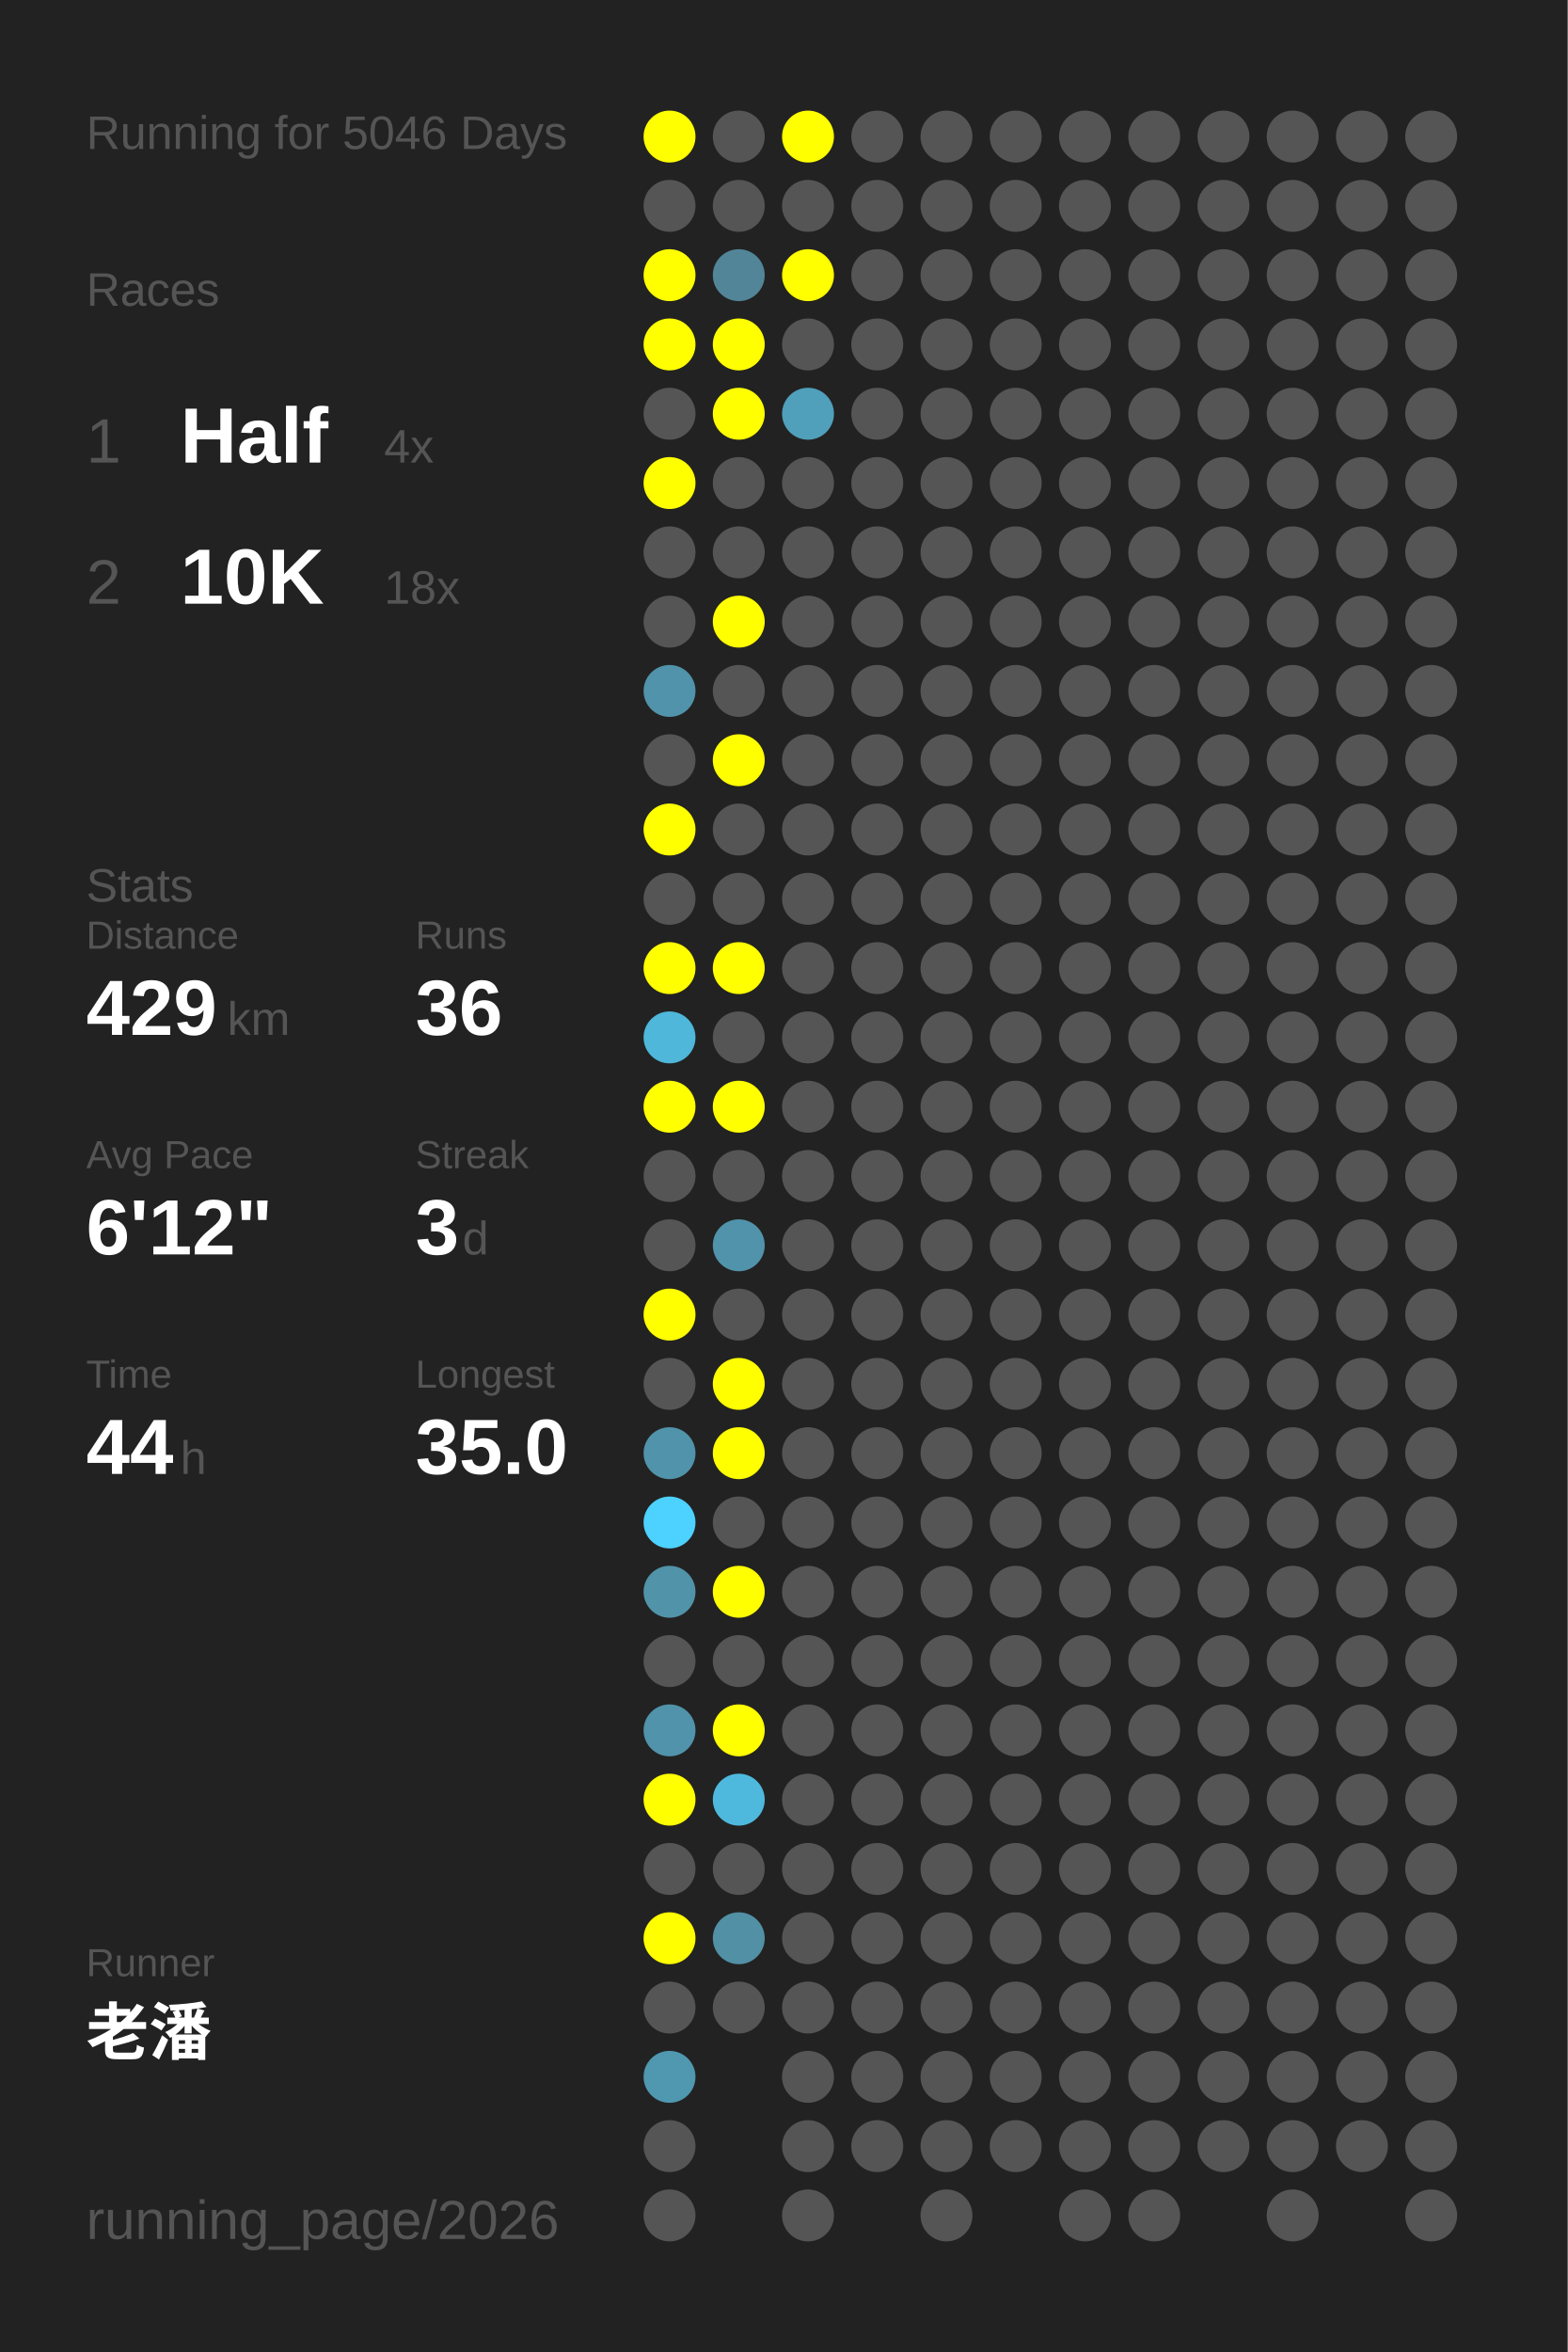
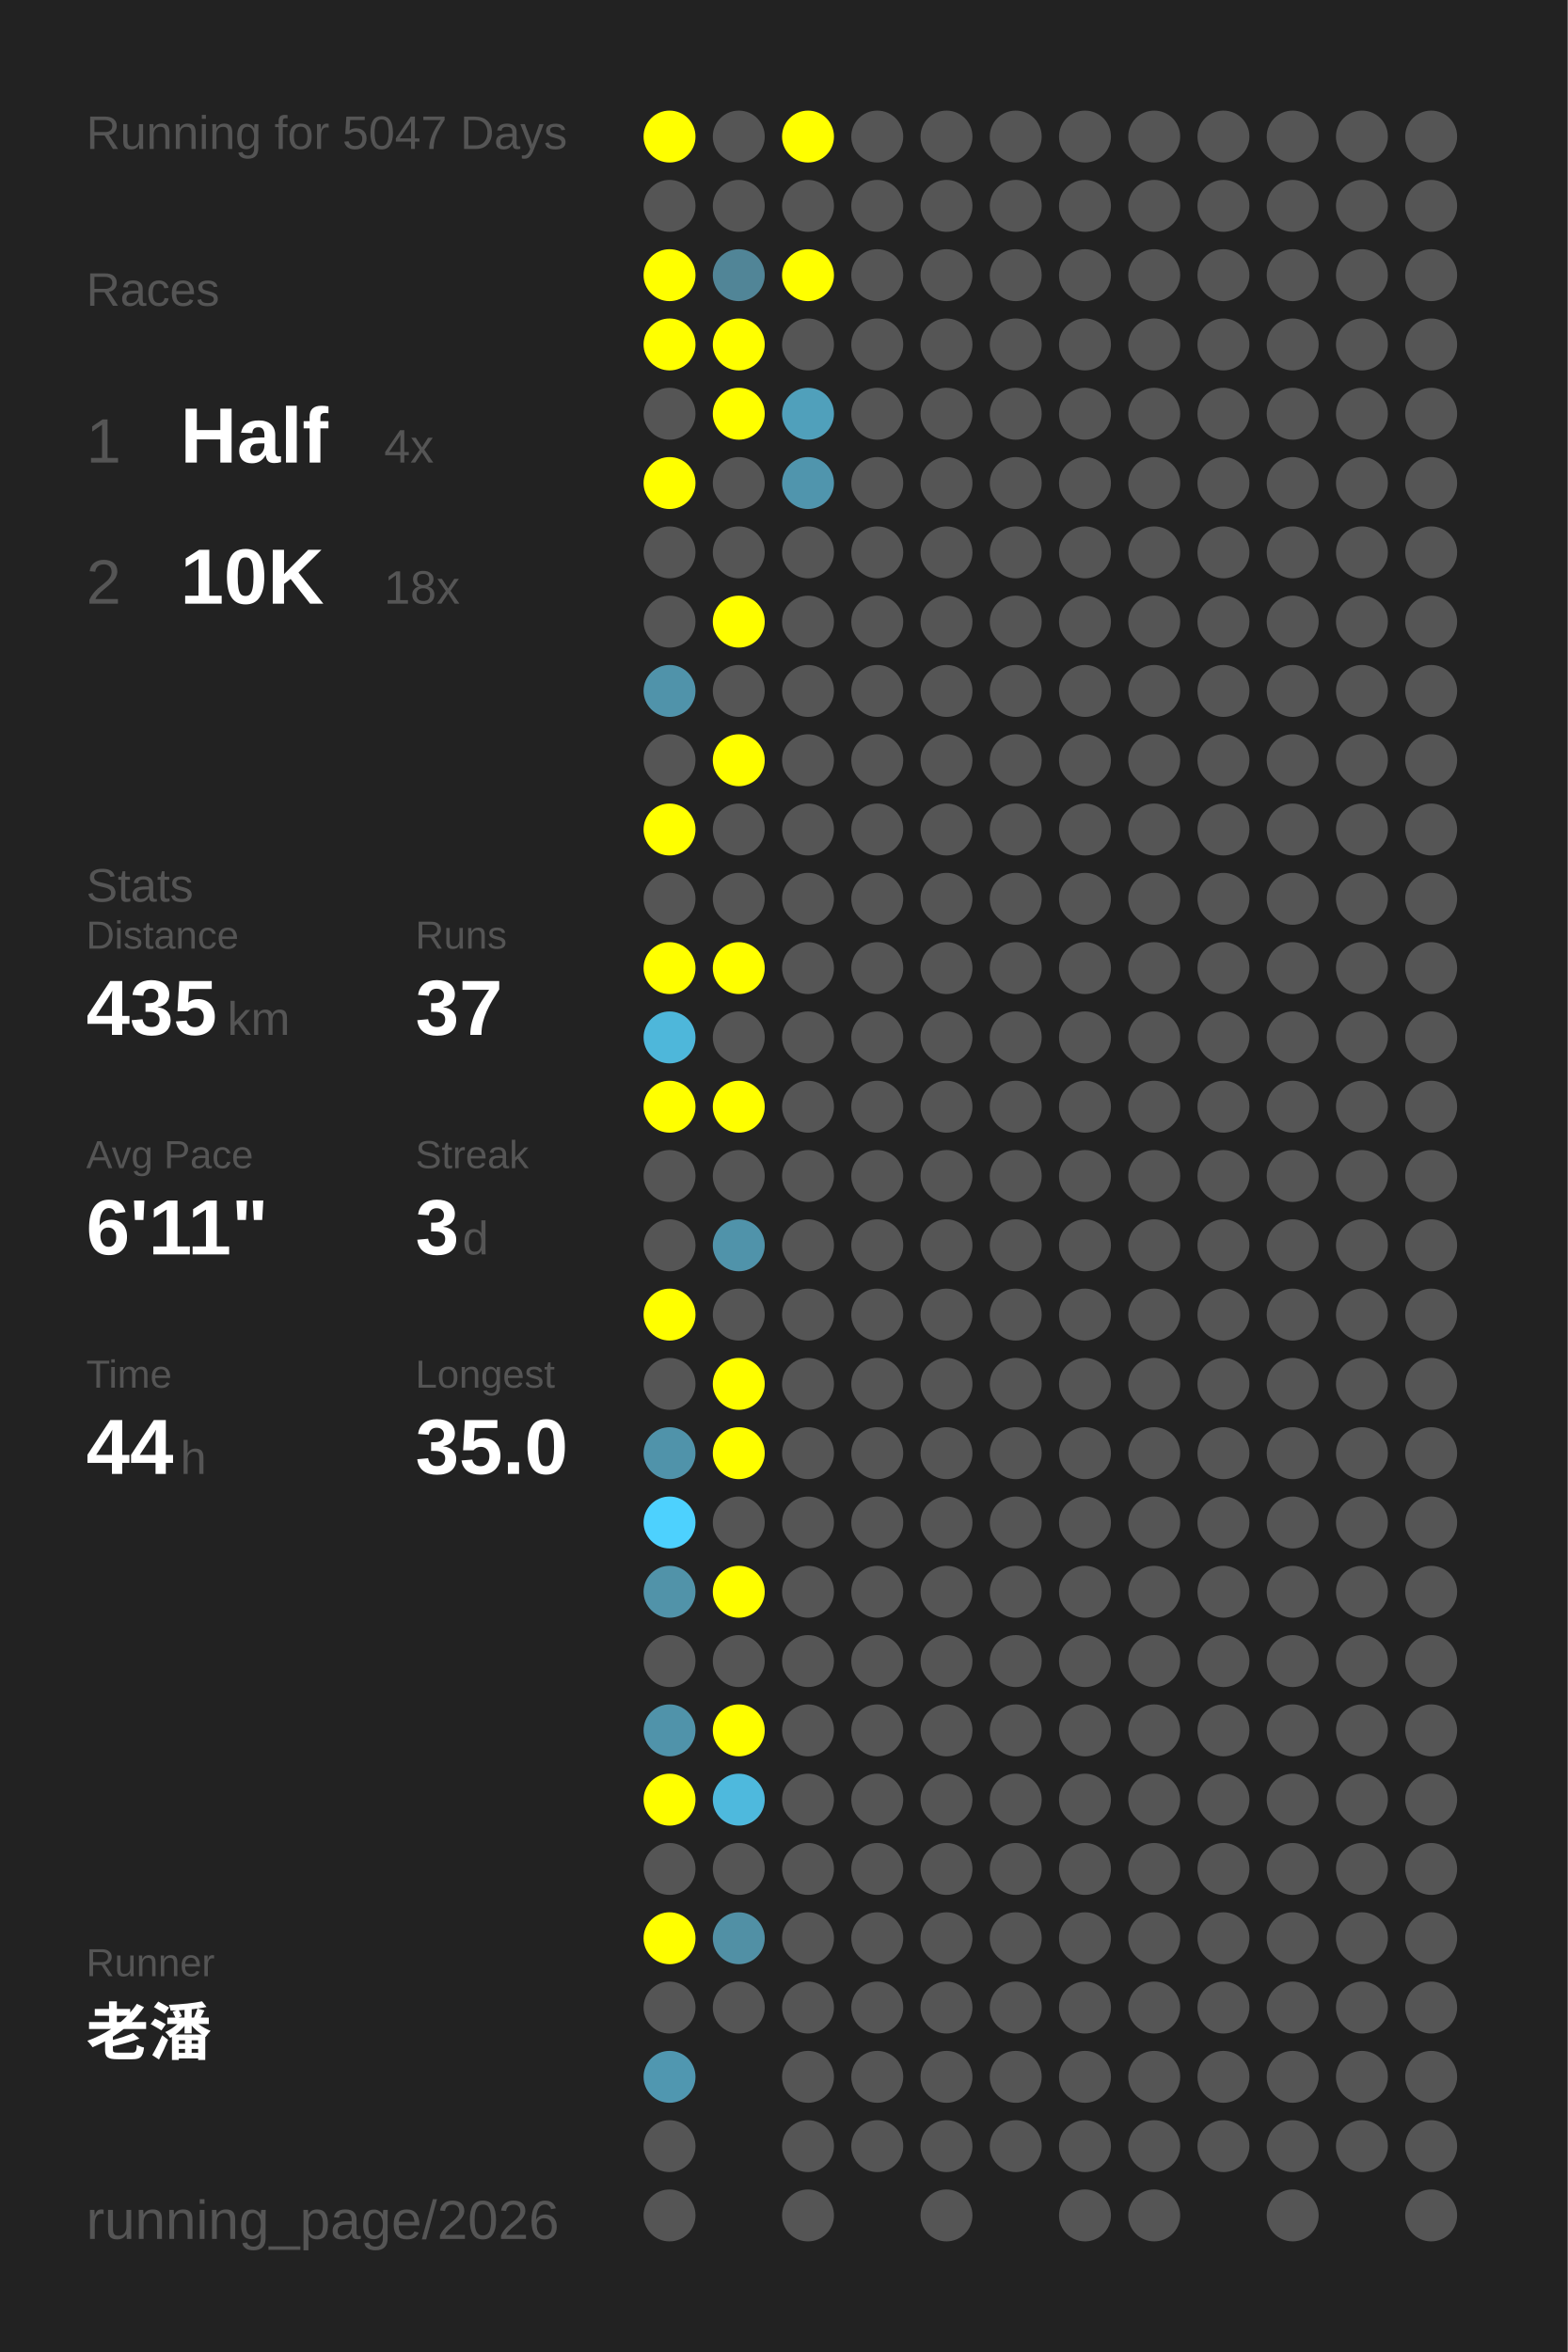
<svg xmlns="http://www.w3.org/2000/svg" baseProfile="full" height="300mm" version="1.1" viewBox="0,0,200,300" width="200mm">
  <defs />
  <rect fill="#222222" height="300" width="200" x="0" y="0" />
-   <text fill="#555555" style="font-size:6px; font-family:Arial;" x="11" y="19">Running for 5046 Days</text>
+   <text fill="#555555" style="font-size:6px; font-family:Arial;" x="11" y="19">Running for 5047 Days</text>
  <text fill="#555555" style="font-size:6px; font-family:Arial;" x="11" y="39">Races</text>
  <text fill="#555555" style="font-size:8px; font-family:Arial;" x="11" y="59">1</text>
  <text fill="#FFFFFF" style="font-size:10px; font-family:Arial; font-weight:bold;" x="23" y="59">Half</text>
  <text fill="#555555" style="font-size:6px; font-family:Arial;" x="49" y="59">4x</text>
  <text fill="#555555" style="font-size:8px; font-family:Arial;" x="11" y="77">2</text>
  <text fill="#FFFFFF" style="font-size:10px; font-family:Arial; font-weight:bold;" x="23" y="77">10K</text>
  <text fill="#555555" style="font-size:6px; font-family:Arial;" x="49" y="77">18x</text>
  <text fill="#555555" style="font-size:6px; font-family:Arial;" x="11" y="115">Stats</text>
  <text fill="#555555" style="font-size:5px; font-family:Arial;" x="11" y="121">Distance</text>
-   <text fill="#FFFFFF" style="font-size:10px; font-family:Arial; font-weight:bold;" x="11" y="132">429</text>
+   <text fill="#FFFFFF" style="font-size:10px; font-family:Arial; font-weight:bold;" x="11" y="132">435</text>
  <text fill="#555555" style="font-size:6px; font-family:Arial;" x="29" y="132">km</text>
  <text fill="#555555" style="font-size:5px; font-family:Arial;" x="53" y="121">Runs</text>
-   <text fill="#FFFFFF" style="font-size:10px; font-family:Arial; font-weight:bold;" x="53" y="132">36</text>
+   <text fill="#FFFFFF" style="font-size:10px; font-family:Arial; font-weight:bold;" x="53" y="132">37</text>
  <text fill="#555555" style="font-size:5px; font-family:Arial;" x="11" y="149">Avg Pace</text>
-   <text fill="#FFFFFF" style="font-size:10px; font-family:Arial; font-weight:bold;" x="11" y="160">6'12"</text>
+   <text fill="#FFFFFF" style="font-size:10px; font-family:Arial; font-weight:bold;" x="11" y="160">6'11"</text>
  <text fill="#555555" style="font-size:5px; font-family:Arial;" x="53" y="149">Streak</text>
  <text fill="#FFFFFF" style="font-size:10px; font-family:Arial; font-weight:bold;" x="53" y="160">3</text>
  <text fill="#555555" style="font-size:6px; font-family:Arial;" x="59" y="160">d</text>
  <text fill="#555555" style="font-size:5px; font-family:Arial;" x="11" y="177">Time</text>
  <text fill="#FFFFFF" style="font-size:10px; font-family:Arial; font-weight:bold;" x="11" y="188">44</text>
  <text fill="#555555" style="font-size:6px; font-family:Arial;" x="23" y="188">h</text>
  <text fill="#555555" style="font-size:5px; font-family:Arial;" x="53" y="177">Longest</text>
  <text fill="#FFFFFF" style="font-size:10px; font-family:Arial; font-weight:bold;" x="53" y="188">35.0</text>
  <text fill="#555555" style="font-size:5px; font-family:Arial;" x="11" y="252.065">Runner</text>
  <text fill="#FFFFFF" style="font-size:8px; font-family:Arial; font-weight:bold;" x="11" y="262.065">老潘</text>
  <text fill="#555555" style="font-size:7px; font-family:Arial;" x="11" y="285.581">running_page/2026</text>
  <circle cx="85.417" cy="17.419" fill="#FFFF00" r="3.312" />
  <circle cx="85.417" cy="26.258" fill="#555555" r="3.312" />
  <circle cx="85.417" cy="35.097" fill="#FFFF00" r="3.312" />
  <circle cx="85.417" cy="43.935" fill="#FFFF00" r="3.312" />
  <circle cx="85.417" cy="52.774" fill="#555555" r="3.312" />
  <circle cx="85.417" cy="61.613" fill="#FFFF00" r="3.312" />
  <circle cx="85.417" cy="70.452" fill="#555555" r="3.312" />
  <circle cx="85.417" cy="79.29" fill="#555555" r="3.312" />
  <circle cx="85.417" cy="88.129" fill="#5093aa" r="3.312" />
  <circle cx="85.417" cy="96.968" fill="#555555" r="3.312" />
  <circle cx="85.417" cy="105.806" fill="#FFFF00" r="3.312" />
  <circle cx="85.417" cy="114.645" fill="#555555" r="3.312" />
  <circle cx="85.417" cy="123.484" fill="#FFFF00" r="3.312" />
  <circle cx="85.417" cy="132.323" fill="#4eb7da" r="3.312" />
  <circle cx="85.417" cy="141.161" fill="#FFFF00" r="3.312" />
  <circle cx="85.417" cy="150" fill="#555555" r="3.312" />
  <circle cx="85.417" cy="158.839" fill="#555555" r="3.312" />
  <circle cx="85.417" cy="167.677" fill="#FFFF00" r="3.312" />
  <circle cx="85.417" cy="176.516" fill="#555555" r="3.312" />
  <circle cx="85.417" cy="185.355" fill="#5093aa" r="3.312" />
  <circle cx="85.417" cy="194.194" fill="#4dd1fe" r="3.312" />
  <circle cx="85.417" cy="203.032" fill="#5193a9" r="3.312" />
  <circle cx="85.417" cy="211.871" fill="#555555" r="3.312" />
  <circle cx="85.417" cy="220.71" fill="#5093aa" r="3.312" />
  <circle cx="85.417" cy="229.548" fill="#FFFF00" r="3.312" />
  <circle cx="85.417" cy="238.387" fill="#555555" r="3.312" />
  <circle cx="85.417" cy="247.226" fill="#FFFF00" r="3.312" />
  <circle cx="85.417" cy="256.065" fill="#555555" r="3.312" />
  <circle cx="85.417" cy="264.903" fill="#5097b0" r="3.312" />
  <circle cx="85.417" cy="273.742" fill="#555555" r="3.312" />
  <circle cx="85.417" cy="282.581" fill="#555555" r="3.312" />
  <circle cx="94.25" cy="17.419" fill="#555555" r="3.312" />
  <circle cx="94.25" cy="26.258" fill="#555555" r="3.312" />
  <circle cx="94.25" cy="35.097" fill="#518597" r="3.312" />
  <circle cx="94.25" cy="43.935" fill="#FFFF00" r="3.312" />
  <circle cx="94.25" cy="52.774" fill="#FFFF00" r="3.312" />
  <circle cx="94.25" cy="61.613" fill="#555555" r="3.312" />
  <circle cx="94.25" cy="70.452" fill="#555555" r="3.312" />
  <circle cx="94.25" cy="79.29" fill="#FFFF00" r="3.312" />
  <circle cx="94.25" cy="88.129" fill="#555555" r="3.312" />
  <circle cx="94.25" cy="96.968" fill="#FFFF00" r="3.312" />
  <circle cx="94.25" cy="105.806" fill="#555555" r="3.312" />
  <circle cx="94.25" cy="114.645" fill="#555555" r="3.312" />
  <circle cx="94.25" cy="123.484" fill="#FFFF00" r="3.312" />
  <circle cx="94.25" cy="132.323" fill="#555555" r="3.312" />
  <circle cx="94.25" cy="141.161" fill="#FFFF00" r="3.312" />
  <circle cx="94.25" cy="150" fill="#555555" r="3.312" />
  <circle cx="94.25" cy="158.839" fill="#5093aa" r="3.312" />
  <circle cx="94.25" cy="167.677" fill="#555555" r="3.312" />
  <circle cx="94.25" cy="176.516" fill="#FFFF00" r="3.312" />
  <circle cx="94.25" cy="185.355" fill="#FFFF00" r="3.312" />
  <circle cx="94.25" cy="194.194" fill="#555555" r="3.312" />
  <circle cx="94.25" cy="203.032" fill="#FFFF00" r="3.312" />
  <circle cx="94.25" cy="211.871" fill="#555555" r="3.312" />
  <circle cx="94.25" cy="220.71" fill="#FFFF00" r="3.312" />
  <circle cx="94.25" cy="229.548" fill="#4eb9dd" r="3.312" />
  <circle cx="94.25" cy="238.387" fill="#555555" r="3.312" />
  <circle cx="94.25" cy="247.226" fill="#5190a5" r="3.312" />
  <circle cx="94.25" cy="256.065" fill="#555555" r="3.312" />
  <circle cx="103.083" cy="17.419" fill="#FFFF00" r="3.312" />
  <circle cx="103.083" cy="26.258" fill="#555555" r="3.312" />
  <circle cx="103.083" cy="35.097" fill="#FFFF00" r="3.312" />
  <circle cx="103.083" cy="43.935" fill="#555555" r="3.312" />
  <circle cx="103.083" cy="52.774" fill="#50a0bb" r="3.312" />
-   <circle cx="103.083" cy="61.613" fill="#555555" r="3.312" />
+   <circle cx="103.083" cy="61.613" fill="#5095ad" r="3.312" />
  <circle cx="103.083" cy="70.452" fill="#555555" r="3.312" />
  <circle cx="103.083" cy="79.29" fill="#555555" r="3.312" />
  <circle cx="103.083" cy="88.129" fill="#555555" r="3.312" />
  <circle cx="103.083" cy="96.968" fill="#555555" r="3.312" />
  <circle cx="103.083" cy="105.806" fill="#555555" r="3.312" />
  <circle cx="103.083" cy="114.645" fill="#555555" r="3.312" />
  <circle cx="103.083" cy="123.484" fill="#555555" r="3.312" />
  <circle cx="103.083" cy="132.323" fill="#555555" r="3.312" />
  <circle cx="103.083" cy="141.161" fill="#555555" r="3.312" />
  <circle cx="103.083" cy="150" fill="#555555" r="3.312" />
  <circle cx="103.083" cy="158.839" fill="#555555" r="3.312" />
  <circle cx="103.083" cy="167.677" fill="#555555" r="3.312" />
  <circle cx="103.083" cy="176.516" fill="#555555" r="3.312" />
  <circle cx="103.083" cy="185.355" fill="#555555" r="3.312" />
  <circle cx="103.083" cy="194.194" fill="#555555" r="3.312" />
  <circle cx="103.083" cy="203.032" fill="#555555" r="3.312" />
  <circle cx="103.083" cy="211.871" fill="#555555" r="3.312" />
  <circle cx="103.083" cy="220.71" fill="#555555" r="3.312" />
  <circle cx="103.083" cy="229.548" fill="#555555" r="3.312" />
  <circle cx="103.083" cy="238.387" fill="#555555" r="3.312" />
  <circle cx="103.083" cy="247.226" fill="#555555" r="3.312" />
  <circle cx="103.083" cy="256.065" fill="#555555" r="3.312" />
  <circle cx="103.083" cy="264.903" fill="#555555" r="3.312" />
  <circle cx="103.083" cy="273.742" fill="#555555" r="3.312" />
  <circle cx="103.083" cy="282.581" fill="#555555" r="3.312" />
  <circle cx="111.917" cy="17.419" fill="#555555" r="3.312" />
  <circle cx="111.917" cy="26.258" fill="#555555" r="3.312" />
  <circle cx="111.917" cy="35.097" fill="#555555" r="3.312" />
  <circle cx="111.917" cy="43.935" fill="#555555" r="3.312" />
  <circle cx="111.917" cy="52.774" fill="#555555" r="3.312" />
  <circle cx="111.917" cy="61.613" fill="#555555" r="3.312" />
  <circle cx="111.917" cy="70.452" fill="#555555" r="3.312" />
  <circle cx="111.917" cy="79.29" fill="#555555" r="3.312" />
  <circle cx="111.917" cy="88.129" fill="#555555" r="3.312" />
  <circle cx="111.917" cy="96.968" fill="#555555" r="3.312" />
  <circle cx="111.917" cy="105.806" fill="#555555" r="3.312" />
  <circle cx="111.917" cy="114.645" fill="#555555" r="3.312" />
  <circle cx="111.917" cy="123.484" fill="#555555" r="3.312" />
  <circle cx="111.917" cy="132.323" fill="#555555" r="3.312" />
  <circle cx="111.917" cy="141.161" fill="#555555" r="3.312" />
  <circle cx="111.917" cy="150" fill="#555555" r="3.312" />
  <circle cx="111.917" cy="158.839" fill="#555555" r="3.312" />
  <circle cx="111.917" cy="167.677" fill="#555555" r="3.312" />
  <circle cx="111.917" cy="176.516" fill="#555555" r="3.312" />
  <circle cx="111.917" cy="185.355" fill="#555555" r="3.312" />
  <circle cx="111.917" cy="194.194" fill="#555555" r="3.312" />
  <circle cx="111.917" cy="203.032" fill="#555555" r="3.312" />
  <circle cx="111.917" cy="211.871" fill="#555555" r="3.312" />
  <circle cx="111.917" cy="220.71" fill="#555555" r="3.312" />
  <circle cx="111.917" cy="229.548" fill="#555555" r="3.312" />
  <circle cx="111.917" cy="238.387" fill="#555555" r="3.312" />
  <circle cx="111.917" cy="247.226" fill="#555555" r="3.312" />
  <circle cx="111.917" cy="256.065" fill="#555555" r="3.312" />
  <circle cx="111.917" cy="264.903" fill="#555555" r="3.312" />
  <circle cx="111.917" cy="273.742" fill="#555555" r="3.312" />
  <circle cx="120.75" cy="17.419" fill="#555555" r="3.312" />
  <circle cx="120.75" cy="26.258" fill="#555555" r="3.312" />
  <circle cx="120.75" cy="35.097" fill="#555555" r="3.312" />
  <circle cx="120.75" cy="43.935" fill="#555555" r="3.312" />
  <circle cx="120.75" cy="52.774" fill="#555555" r="3.312" />
  <circle cx="120.75" cy="61.613" fill="#555555" r="3.312" />
  <circle cx="120.75" cy="70.452" fill="#555555" r="3.312" />
  <circle cx="120.75" cy="79.29" fill="#555555" r="3.312" />
  <circle cx="120.75" cy="88.129" fill="#555555" r="3.312" />
  <circle cx="120.75" cy="96.968" fill="#555555" r="3.312" />
  <circle cx="120.75" cy="105.806" fill="#555555" r="3.312" />
  <circle cx="120.75" cy="114.645" fill="#555555" r="3.312" />
  <circle cx="120.75" cy="123.484" fill="#555555" r="3.312" />
  <circle cx="120.75" cy="132.323" fill="#555555" r="3.312" />
  <circle cx="120.75" cy="141.161" fill="#555555" r="3.312" />
  <circle cx="120.75" cy="150" fill="#555555" r="3.312" />
  <circle cx="120.75" cy="158.839" fill="#555555" r="3.312" />
  <circle cx="120.75" cy="167.677" fill="#555555" r="3.312" />
  <circle cx="120.75" cy="176.516" fill="#555555" r="3.312" />
  <circle cx="120.75" cy="185.355" fill="#555555" r="3.312" />
  <circle cx="120.75" cy="194.194" fill="#555555" r="3.312" />
  <circle cx="120.75" cy="203.032" fill="#555555" r="3.312" />
  <circle cx="120.75" cy="211.871" fill="#555555" r="3.312" />
  <circle cx="120.75" cy="220.71" fill="#555555" r="3.312" />
  <circle cx="120.75" cy="229.548" fill="#555555" r="3.312" />
  <circle cx="120.75" cy="238.387" fill="#555555" r="3.312" />
  <circle cx="120.75" cy="247.226" fill="#555555" r="3.312" />
  <circle cx="120.75" cy="256.065" fill="#555555" r="3.312" />
  <circle cx="120.75" cy="264.903" fill="#555555" r="3.312" />
  <circle cx="120.75" cy="273.742" fill="#555555" r="3.312" />
  <circle cx="120.75" cy="282.581" fill="#555555" r="3.312" />
  <circle cx="129.583" cy="17.419" fill="#555555" r="3.312" />
  <circle cx="129.583" cy="26.258" fill="#555555" r="3.312" />
  <circle cx="129.583" cy="35.097" fill="#555555" r="3.312" />
  <circle cx="129.583" cy="43.935" fill="#555555" r="3.312" />
  <circle cx="129.583" cy="52.774" fill="#555555" r="3.312" />
  <circle cx="129.583" cy="61.613" fill="#555555" r="3.312" />
  <circle cx="129.583" cy="70.452" fill="#555555" r="3.312" />
  <circle cx="129.583" cy="79.29" fill="#555555" r="3.312" />
  <circle cx="129.583" cy="88.129" fill="#555555" r="3.312" />
  <circle cx="129.583" cy="96.968" fill="#555555" r="3.312" />
  <circle cx="129.583" cy="105.806" fill="#555555" r="3.312" />
  <circle cx="129.583" cy="114.645" fill="#555555" r="3.312" />
  <circle cx="129.583" cy="123.484" fill="#555555" r="3.312" />
  <circle cx="129.583" cy="132.323" fill="#555555" r="3.312" />
  <circle cx="129.583" cy="141.161" fill="#555555" r="3.312" />
  <circle cx="129.583" cy="150" fill="#555555" r="3.312" />
  <circle cx="129.583" cy="158.839" fill="#555555" r="3.312" />
  <circle cx="129.583" cy="167.677" fill="#555555" r="3.312" />
  <circle cx="129.583" cy="176.516" fill="#555555" r="3.312" />
  <circle cx="129.583" cy="185.355" fill="#555555" r="3.312" />
  <circle cx="129.583" cy="194.194" fill="#555555" r="3.312" />
  <circle cx="129.583" cy="203.032" fill="#555555" r="3.312" />
  <circle cx="129.583" cy="211.871" fill="#555555" r="3.312" />
  <circle cx="129.583" cy="220.71" fill="#555555" r="3.312" />
  <circle cx="129.583" cy="229.548" fill="#555555" r="3.312" />
  <circle cx="129.583" cy="238.387" fill="#555555" r="3.312" />
  <circle cx="129.583" cy="247.226" fill="#555555" r="3.312" />
  <circle cx="129.583" cy="256.065" fill="#555555" r="3.312" />
  <circle cx="129.583" cy="264.903" fill="#555555" r="3.312" />
  <circle cx="129.583" cy="273.742" fill="#555555" r="3.312" />
  <circle cx="138.417" cy="17.419" fill="#555555" r="3.312" />
  <circle cx="138.417" cy="26.258" fill="#555555" r="3.312" />
  <circle cx="138.417" cy="35.097" fill="#555555" r="3.312" />
  <circle cx="138.417" cy="43.935" fill="#555555" r="3.312" />
  <circle cx="138.417" cy="52.774" fill="#555555" r="3.312" />
  <circle cx="138.417" cy="61.613" fill="#555555" r="3.312" />
  <circle cx="138.417" cy="70.452" fill="#555555" r="3.312" />
  <circle cx="138.417" cy="79.29" fill="#555555" r="3.312" />
  <circle cx="138.417" cy="88.129" fill="#555555" r="3.312" />
  <circle cx="138.417" cy="96.968" fill="#555555" r="3.312" />
  <circle cx="138.417" cy="105.806" fill="#555555" r="3.312" />
  <circle cx="138.417" cy="114.645" fill="#555555" r="3.312" />
  <circle cx="138.417" cy="123.484" fill="#555555" r="3.312" />
  <circle cx="138.417" cy="132.323" fill="#555555" r="3.312" />
  <circle cx="138.417" cy="141.161" fill="#555555" r="3.312" />
  <circle cx="138.417" cy="150" fill="#555555" r="3.312" />
  <circle cx="138.417" cy="158.839" fill="#555555" r="3.312" />
  <circle cx="138.417" cy="167.677" fill="#555555" r="3.312" />
  <circle cx="138.417" cy="176.516" fill="#555555" r="3.312" />
  <circle cx="138.417" cy="185.355" fill="#555555" r="3.312" />
  <circle cx="138.417" cy="194.194" fill="#555555" r="3.312" />
  <circle cx="138.417" cy="203.032" fill="#555555" r="3.312" />
  <circle cx="138.417" cy="211.871" fill="#555555" r="3.312" />
  <circle cx="138.417" cy="220.71" fill="#555555" r="3.312" />
  <circle cx="138.417" cy="229.548" fill="#555555" r="3.312" />
  <circle cx="138.417" cy="238.387" fill="#555555" r="3.312" />
  <circle cx="138.417" cy="247.226" fill="#555555" r="3.312" />
  <circle cx="138.417" cy="256.065" fill="#555555" r="3.312" />
  <circle cx="138.417" cy="264.903" fill="#555555" r="3.312" />
  <circle cx="138.417" cy="273.742" fill="#555555" r="3.312" />
  <circle cx="138.417" cy="282.581" fill="#555555" r="3.312" />
  <circle cx="147.25" cy="17.419" fill="#555555" r="3.312" />
  <circle cx="147.25" cy="26.258" fill="#555555" r="3.312" />
  <circle cx="147.25" cy="35.097" fill="#555555" r="3.312" />
  <circle cx="147.25" cy="43.935" fill="#555555" r="3.312" />
  <circle cx="147.25" cy="52.774" fill="#555555" r="3.312" />
  <circle cx="147.25" cy="61.613" fill="#555555" r="3.312" />
  <circle cx="147.25" cy="70.452" fill="#555555" r="3.312" />
  <circle cx="147.25" cy="79.29" fill="#555555" r="3.312" />
  <circle cx="147.25" cy="88.129" fill="#555555" r="3.312" />
  <circle cx="147.25" cy="96.968" fill="#555555" r="3.312" />
  <circle cx="147.25" cy="105.806" fill="#555555" r="3.312" />
  <circle cx="147.25" cy="114.645" fill="#555555" r="3.312" />
  <circle cx="147.25" cy="123.484" fill="#555555" r="3.312" />
  <circle cx="147.25" cy="132.323" fill="#555555" r="3.312" />
  <circle cx="147.25" cy="141.161" fill="#555555" r="3.312" />
  <circle cx="147.25" cy="150" fill="#555555" r="3.312" />
  <circle cx="147.25" cy="158.839" fill="#555555" r="3.312" />
  <circle cx="147.25" cy="167.677" fill="#555555" r="3.312" />
  <circle cx="147.25" cy="176.516" fill="#555555" r="3.312" />
  <circle cx="147.25" cy="185.355" fill="#555555" r="3.312" />
  <circle cx="147.25" cy="194.194" fill="#555555" r="3.312" />
  <circle cx="147.25" cy="203.032" fill="#555555" r="3.312" />
  <circle cx="147.25" cy="211.871" fill="#555555" r="3.312" />
  <circle cx="147.25" cy="220.71" fill="#555555" r="3.312" />
  <circle cx="147.25" cy="229.548" fill="#555555" r="3.312" />
  <circle cx="147.25" cy="238.387" fill="#555555" r="3.312" />
  <circle cx="147.25" cy="247.226" fill="#555555" r="3.312" />
  <circle cx="147.25" cy="256.065" fill="#555555" r="3.312" />
  <circle cx="147.25" cy="264.903" fill="#555555" r="3.312" />
  <circle cx="147.25" cy="273.742" fill="#555555" r="3.312" />
  <circle cx="147.25" cy="282.581" fill="#555555" r="3.312" />
  <circle cx="156.083" cy="17.419" fill="#555555" r="3.312" />
  <circle cx="156.083" cy="26.258" fill="#555555" r="3.312" />
  <circle cx="156.083" cy="35.097" fill="#555555" r="3.312" />
  <circle cx="156.083" cy="43.935" fill="#555555" r="3.312" />
  <circle cx="156.083" cy="52.774" fill="#555555" r="3.312" />
  <circle cx="156.083" cy="61.613" fill="#555555" r="3.312" />
  <circle cx="156.083" cy="70.452" fill="#555555" r="3.312" />
  <circle cx="156.083" cy="79.29" fill="#555555" r="3.312" />
  <circle cx="156.083" cy="88.129" fill="#555555" r="3.312" />
  <circle cx="156.083" cy="96.968" fill="#555555" r="3.312" />
  <circle cx="156.083" cy="105.806" fill="#555555" r="3.312" />
  <circle cx="156.083" cy="114.645" fill="#555555" r="3.312" />
  <circle cx="156.083" cy="123.484" fill="#555555" r="3.312" />
  <circle cx="156.083" cy="132.323" fill="#555555" r="3.312" />
  <circle cx="156.083" cy="141.161" fill="#555555" r="3.312" />
  <circle cx="156.083" cy="150" fill="#555555" r="3.312" />
  <circle cx="156.083" cy="158.839" fill="#555555" r="3.312" />
  <circle cx="156.083" cy="167.677" fill="#555555" r="3.312" />
  <circle cx="156.083" cy="176.516" fill="#555555" r="3.312" />
  <circle cx="156.083" cy="185.355" fill="#555555" r="3.312" />
  <circle cx="156.083" cy="194.194" fill="#555555" r="3.312" />
  <circle cx="156.083" cy="203.032" fill="#555555" r="3.312" />
  <circle cx="156.083" cy="211.871" fill="#555555" r="3.312" />
  <circle cx="156.083" cy="220.71" fill="#555555" r="3.312" />
  <circle cx="156.083" cy="229.548" fill="#555555" r="3.312" />
  <circle cx="156.083" cy="238.387" fill="#555555" r="3.312" />
  <circle cx="156.083" cy="247.226" fill="#555555" r="3.312" />
  <circle cx="156.083" cy="256.065" fill="#555555" r="3.312" />
  <circle cx="156.083" cy="264.903" fill="#555555" r="3.312" />
  <circle cx="156.083" cy="273.742" fill="#555555" r="3.312" />
  <circle cx="164.917" cy="17.419" fill="#555555" r="3.312" />
  <circle cx="164.917" cy="26.258" fill="#555555" r="3.312" />
  <circle cx="164.917" cy="35.097" fill="#555555" r="3.312" />
  <circle cx="164.917" cy="43.935" fill="#555555" r="3.312" />
  <circle cx="164.917" cy="52.774" fill="#555555" r="3.312" />
  <circle cx="164.917" cy="61.613" fill="#555555" r="3.312" />
  <circle cx="164.917" cy="70.452" fill="#555555" r="3.312" />
  <circle cx="164.917" cy="79.29" fill="#555555" r="3.312" />
  <circle cx="164.917" cy="88.129" fill="#555555" r="3.312" />
  <circle cx="164.917" cy="96.968" fill="#555555" r="3.312" />
  <circle cx="164.917" cy="105.806" fill="#555555" r="3.312" />
  <circle cx="164.917" cy="114.645" fill="#555555" r="3.312" />
  <circle cx="164.917" cy="123.484" fill="#555555" r="3.312" />
  <circle cx="164.917" cy="132.323" fill="#555555" r="3.312" />
  <circle cx="164.917" cy="141.161" fill="#555555" r="3.312" />
  <circle cx="164.917" cy="150" fill="#555555" r="3.312" />
  <circle cx="164.917" cy="158.839" fill="#555555" r="3.312" />
  <circle cx="164.917" cy="167.677" fill="#555555" r="3.312" />
  <circle cx="164.917" cy="176.516" fill="#555555" r="3.312" />
  <circle cx="164.917" cy="185.355" fill="#555555" r="3.312" />
  <circle cx="164.917" cy="194.194" fill="#555555" r="3.312" />
  <circle cx="164.917" cy="203.032" fill="#555555" r="3.312" />
  <circle cx="164.917" cy="211.871" fill="#555555" r="3.312" />
  <circle cx="164.917" cy="220.71" fill="#555555" r="3.312" />
  <circle cx="164.917" cy="229.548" fill="#555555" r="3.312" />
  <circle cx="164.917" cy="238.387" fill="#555555" r="3.312" />
  <circle cx="164.917" cy="247.226" fill="#555555" r="3.312" />
  <circle cx="164.917" cy="256.065" fill="#555555" r="3.312" />
  <circle cx="164.917" cy="264.903" fill="#555555" r="3.312" />
  <circle cx="164.917" cy="273.742" fill="#555555" r="3.312" />
  <circle cx="164.917" cy="282.581" fill="#555555" r="3.312" />
  <circle cx="173.75" cy="17.419" fill="#555555" r="3.312" />
  <circle cx="173.75" cy="26.258" fill="#555555" r="3.312" />
  <circle cx="173.75" cy="35.097" fill="#555555" r="3.312" />
  <circle cx="173.75" cy="43.935" fill="#555555" r="3.312" />
  <circle cx="173.75" cy="52.774" fill="#555555" r="3.312" />
  <circle cx="173.75" cy="61.613" fill="#555555" r="3.312" />
  <circle cx="173.75" cy="70.452" fill="#555555" r="3.312" />
  <circle cx="173.75" cy="79.29" fill="#555555" r="3.312" />
  <circle cx="173.75" cy="88.129" fill="#555555" r="3.312" />
  <circle cx="173.75" cy="96.968" fill="#555555" r="3.312" />
  <circle cx="173.75" cy="105.806" fill="#555555" r="3.312" />
  <circle cx="173.75" cy="114.645" fill="#555555" r="3.312" />
  <circle cx="173.75" cy="123.484" fill="#555555" r="3.312" />
  <circle cx="173.75" cy="132.323" fill="#555555" r="3.312" />
  <circle cx="173.75" cy="141.161" fill="#555555" r="3.312" />
  <circle cx="173.75" cy="150" fill="#555555" r="3.312" />
  <circle cx="173.75" cy="158.839" fill="#555555" r="3.312" />
  <circle cx="173.75" cy="167.677" fill="#555555" r="3.312" />
  <circle cx="173.75" cy="176.516" fill="#555555" r="3.312" />
  <circle cx="173.75" cy="185.355" fill="#555555" r="3.312" />
  <circle cx="173.75" cy="194.194" fill="#555555" r="3.312" />
  <circle cx="173.75" cy="203.032" fill="#555555" r="3.312" />
  <circle cx="173.75" cy="211.871" fill="#555555" r="3.312" />
  <circle cx="173.75" cy="220.71" fill="#555555" r="3.312" />
  <circle cx="173.75" cy="229.548" fill="#555555" r="3.312" />
  <circle cx="173.75" cy="238.387" fill="#555555" r="3.312" />
  <circle cx="173.75" cy="247.226" fill="#555555" r="3.312" />
  <circle cx="173.75" cy="256.065" fill="#555555" r="3.312" />
  <circle cx="173.75" cy="264.903" fill="#555555" r="3.312" />
  <circle cx="173.75" cy="273.742" fill="#555555" r="3.312" />
  <circle cx="182.583" cy="17.419" fill="#555555" r="3.312" />
  <circle cx="182.583" cy="26.258" fill="#555555" r="3.312" />
  <circle cx="182.583" cy="35.097" fill="#555555" r="3.312" />
  <circle cx="182.583" cy="43.935" fill="#555555" r="3.312" />
  <circle cx="182.583" cy="52.774" fill="#555555" r="3.312" />
  <circle cx="182.583" cy="61.613" fill="#555555" r="3.312" />
  <circle cx="182.583" cy="70.452" fill="#555555" r="3.312" />
  <circle cx="182.583" cy="79.29" fill="#555555" r="3.312" />
  <circle cx="182.583" cy="88.129" fill="#555555" r="3.312" />
  <circle cx="182.583" cy="96.968" fill="#555555" r="3.312" />
  <circle cx="182.583" cy="105.806" fill="#555555" r="3.312" />
  <circle cx="182.583" cy="114.645" fill="#555555" r="3.312" />
  <circle cx="182.583" cy="123.484" fill="#555555" r="3.312" />
  <circle cx="182.583" cy="132.323" fill="#555555" r="3.312" />
  <circle cx="182.583" cy="141.161" fill="#555555" r="3.312" />
  <circle cx="182.583" cy="150" fill="#555555" r="3.312" />
  <circle cx="182.583" cy="158.839" fill="#555555" r="3.312" />
  <circle cx="182.583" cy="167.677" fill="#555555" r="3.312" />
  <circle cx="182.583" cy="176.516" fill="#555555" r="3.312" />
  <circle cx="182.583" cy="185.355" fill="#555555" r="3.312" />
  <circle cx="182.583" cy="194.194" fill="#555555" r="3.312" />
  <circle cx="182.583" cy="203.032" fill="#555555" r="3.312" />
  <circle cx="182.583" cy="211.871" fill="#555555" r="3.312" />
  <circle cx="182.583" cy="220.71" fill="#555555" r="3.312" />
  <circle cx="182.583" cy="229.548" fill="#555555" r="3.312" />
  <circle cx="182.583" cy="238.387" fill="#555555" r="3.312" />
  <circle cx="182.583" cy="247.226" fill="#555555" r="3.312" />
  <circle cx="182.583" cy="256.065" fill="#555555" r="3.312" />
  <circle cx="182.583" cy="264.903" fill="#555555" r="3.312" />
  <circle cx="182.583" cy="273.742" fill="#555555" r="3.312" />
  <circle cx="182.583" cy="282.581" fill="#555555" r="3.312" />
</svg>
